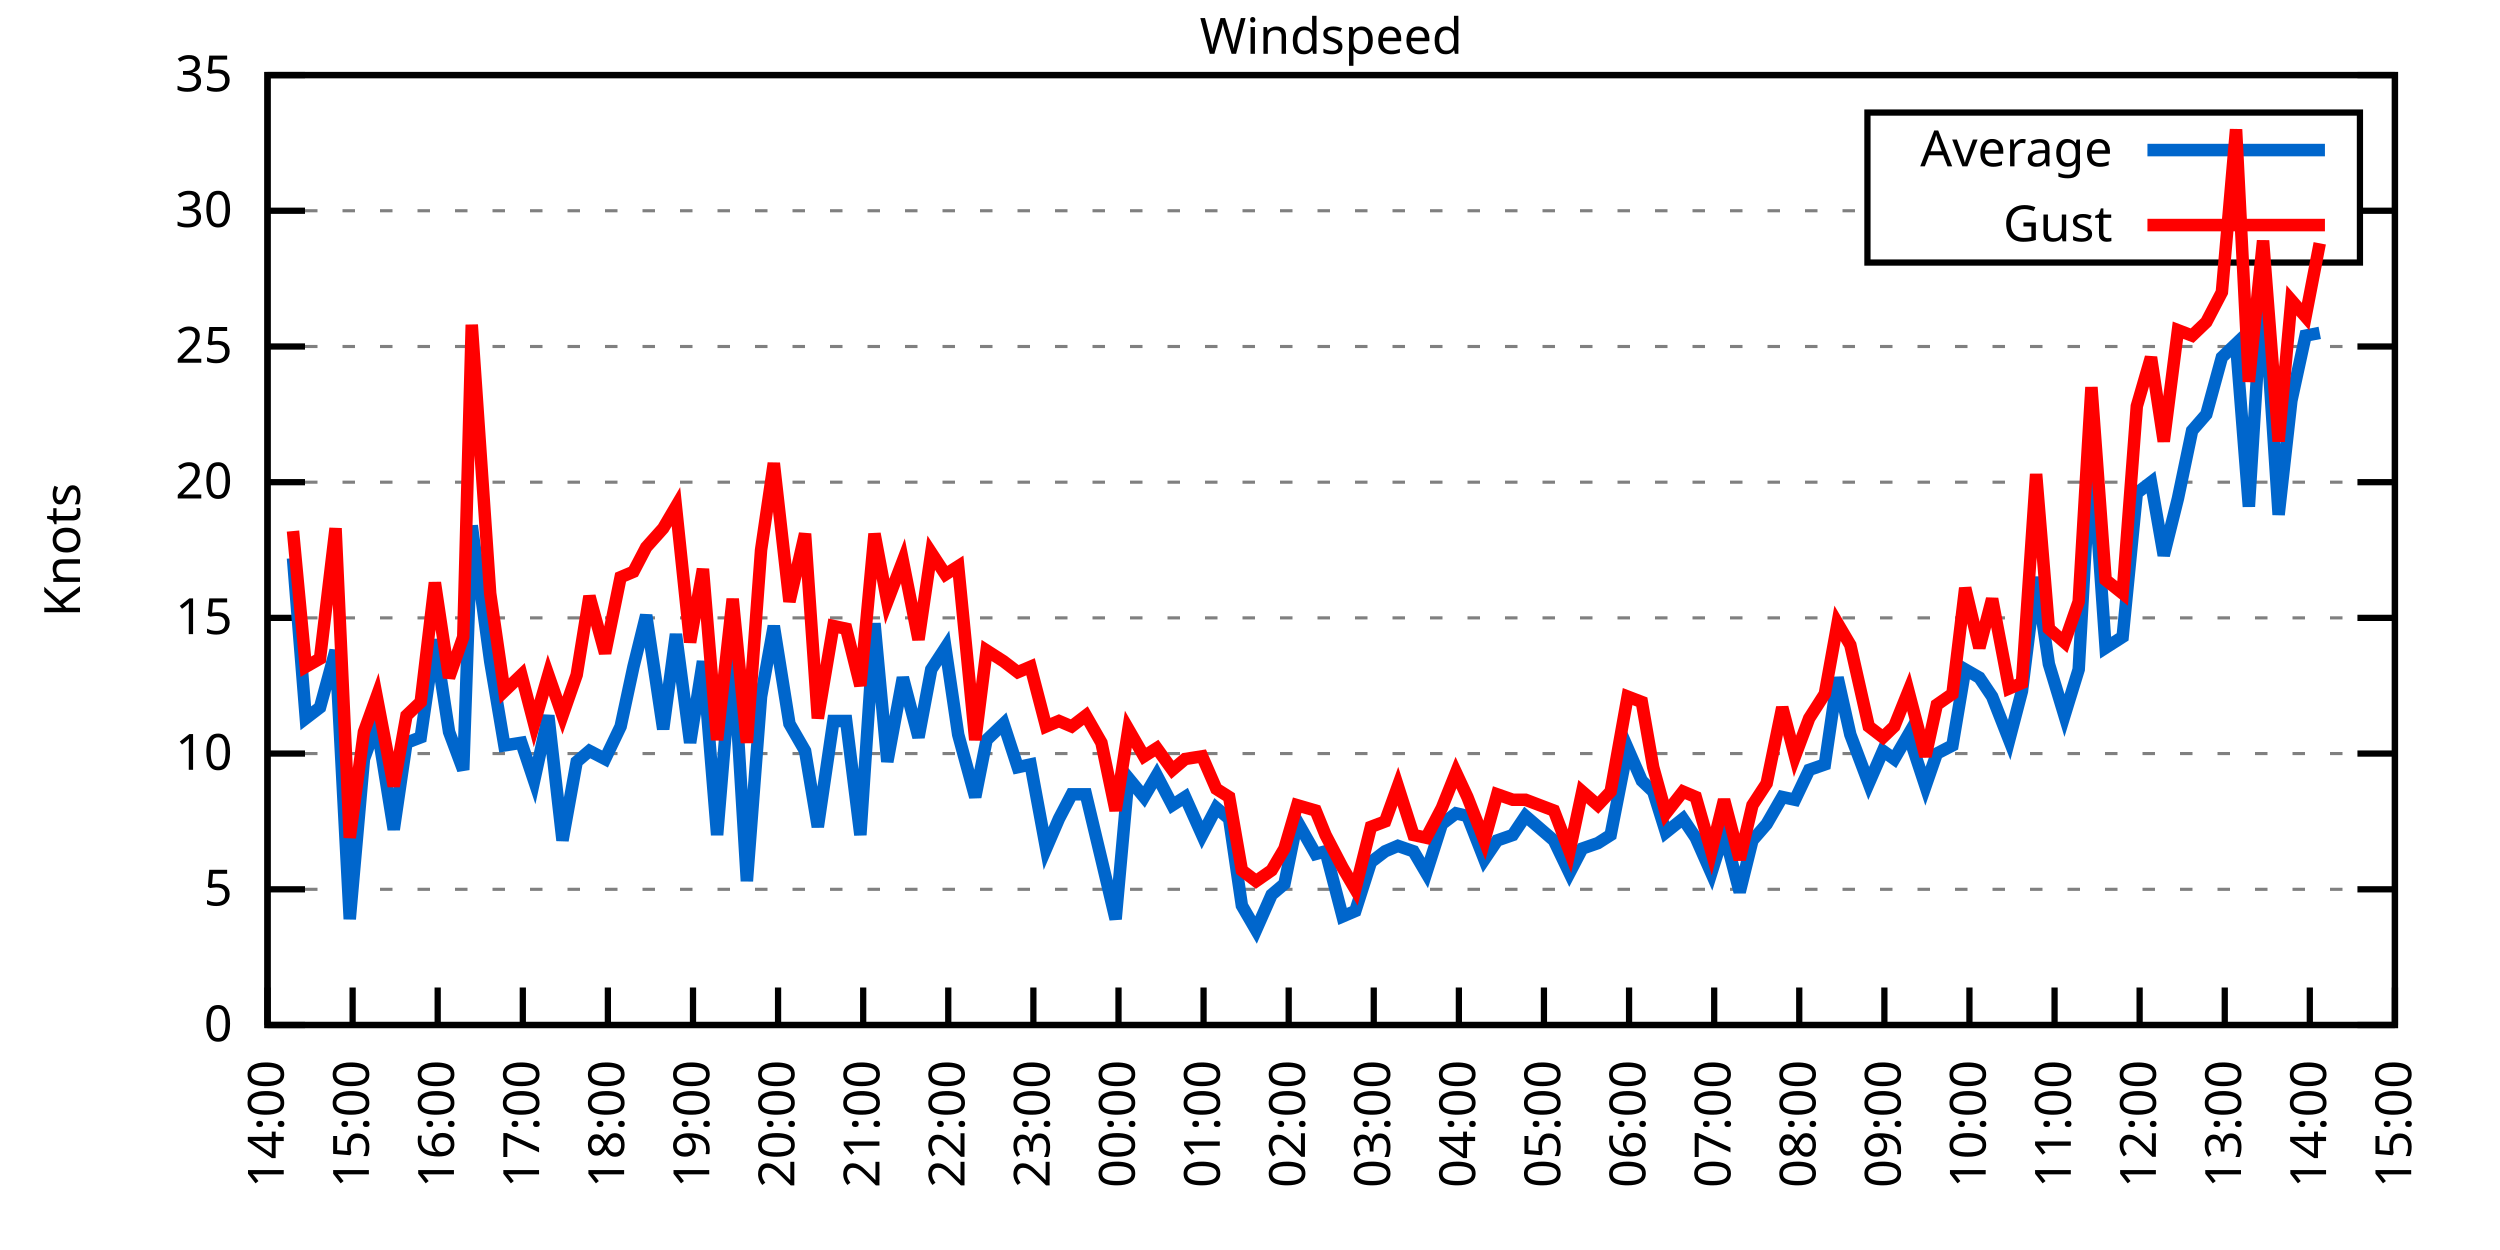
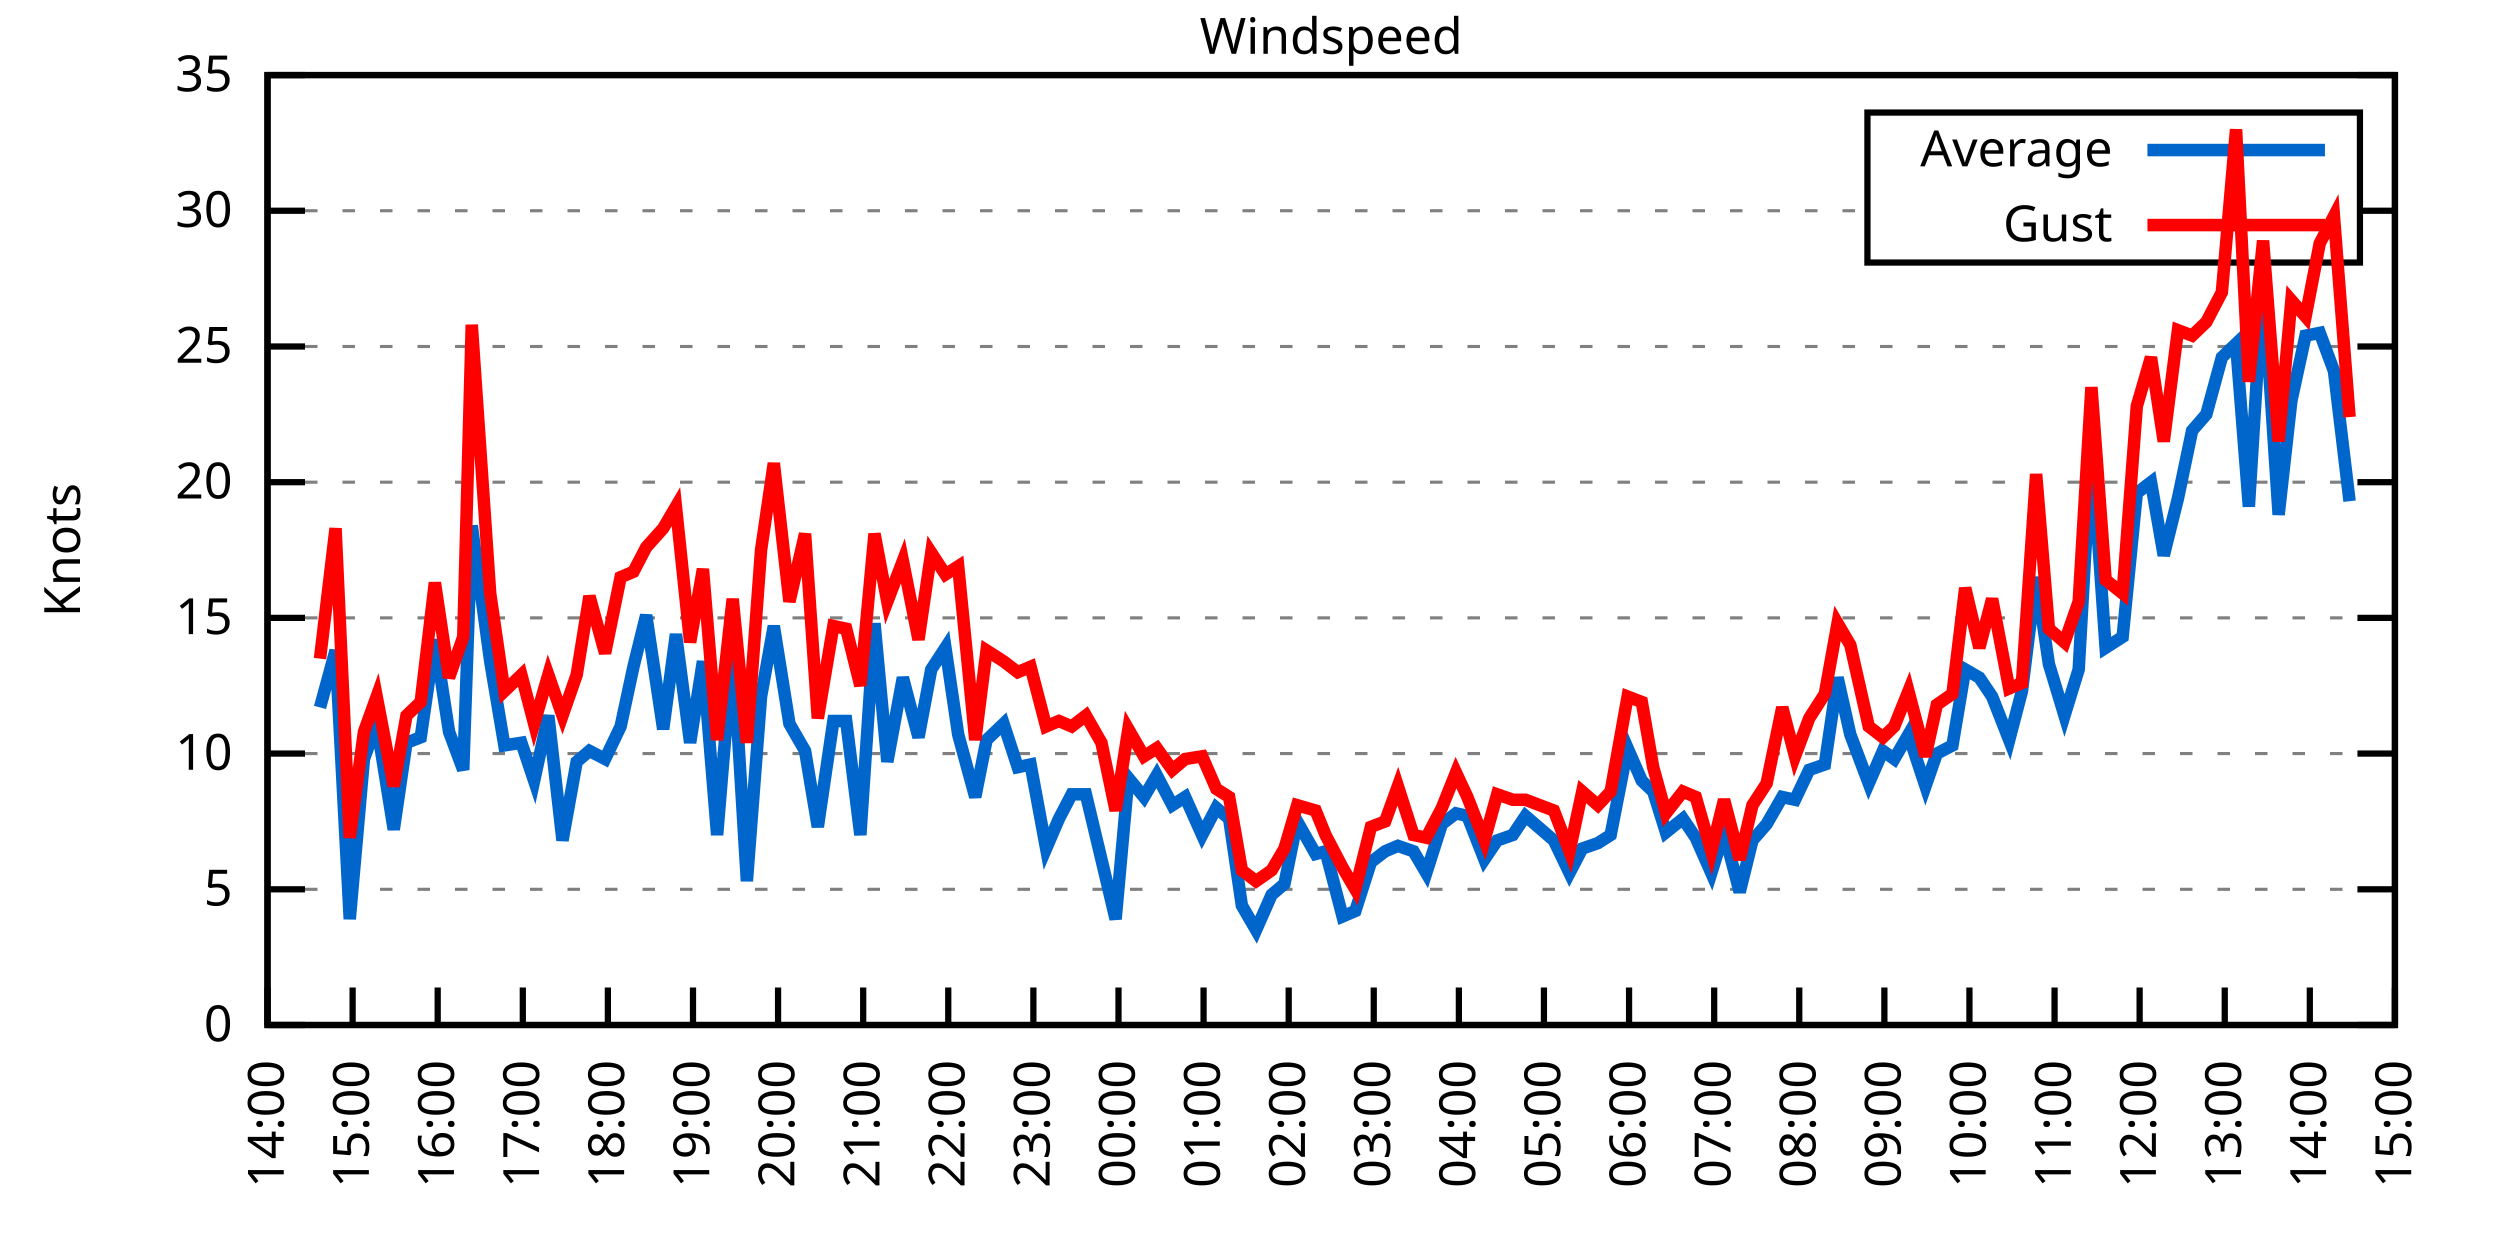
<svg xmlns="http://www.w3.org/2000/svg" xmlns:xlink="http://www.w3.org/1999/xlink" width="400" height="200" viewBox="0 0 400 200">
  <g id="gnuplot_canvas">
    <rect x="0" y="0" width="400" height="200" fill="none" />
    <defs>
      <circle id="gpDot" r="0.5" stroke-width="0.5" stroke="currentColor" />
      <path id="gpPt0" stroke-width="0.333" stroke="currentColor" d="M-1,0 h2 M0,-1 v2" />
      <path id="gpPt1" stroke-width="0.333" stroke="currentColor" d="M-1,-1 L1,1 M1,-1 L-1,1" />
      <path id="gpPt2" stroke-width="0.333" stroke="currentColor" d="M-1,0 L1,0 M0,-1 L0,1 M-1,-1 L1,1 M-1,1 L1,-1" />
      <rect id="gpPt3" stroke-width="0.333" stroke="currentColor" x="-1" y="-1" width="2" height="2" />
      <rect id="gpPt4" stroke-width="0.333" stroke="currentColor" fill="currentColor" x="-1" y="-1" width="2" height="2" />
      <circle id="gpPt5" stroke-width="0.333" stroke="currentColor" cx="0" cy="0" r="1" />
      <use xlink:href="#gpPt5" id="gpPt6" fill="currentColor" stroke="none" />
      <path id="gpPt7" stroke-width="0.333" stroke="currentColor" d="M0,-1.33 L-1.33,0.67 L1.33,0.67 z" />
      <use xlink:href="#gpPt7" id="gpPt8" fill="currentColor" stroke="none" />
      <use xlink:href="#gpPt7" id="gpPt9" stroke="currentColor" transform="rotate(180)" />
      <use xlink:href="#gpPt9" id="gpPt10" fill="currentColor" stroke="none" />
      <use xlink:href="#gpPt3" id="gpPt11" stroke="currentColor" transform="rotate(45)" />
      <use xlink:href="#gpPt11" id="gpPt12" fill="currentColor" stroke="none" />
      <path id="gpPt13" stroke-width="0.333" stroke="currentColor" d="M0,1.330 L1.265,0.411 L0.782,-1.067 L-0.782,-1.076 L-1.265,0.411 z" />
      <use xlink:href="#gpPt13" id="gpPt14" fill="currentColor" stroke="none" />
      <filter id="textbox" filterUnits="objectBoundingBox" x="0" y="0" height="1" width="1">
        <feFlood flood-color="white" flood-opacity="1" result="bgnd" />
        <feComposite in="SourceGraphic" in2="bgnd" operator="atop" />
      </filter>
      <filter id="greybox" filterUnits="objectBoundingBox" x="0" y="0" height="1" width="1">
        <feFlood flood-color="lightgrey" flood-opacity="1" result="grey" />
        <feComposite in="SourceGraphic" in2="grey" operator="atop" />
      </filter>
    </defs>
    <g fill="none" color="white" stroke="currentColor" stroke-width="1.00" stroke-linecap="butt" stroke-linejoin="miter">
</g>
    <g fill="none" color="black" stroke="currentColor" stroke-width="1.00" stroke-linecap="butt" stroke-linejoin="miter">
      <g stroke="none" shape-rendering="crispEdges">
        <polygon fill="rgb(255, 255, 255)" points="42.80,164.00 383.18,164.00 383.18,12.02 42.80,12.02 " />
      </g>
    </g>
    <g fill="none" color="black" stroke="currentColor" stroke-width="1.00" stroke-linecap="butt" stroke-linejoin="miter">
</g>
    <g fill="none" color="black" stroke="black" stroke-width="0.50" stroke-linecap="butt" stroke-linejoin="miter">
</g>
    <g fill="none" color="gray" stroke="currentColor" stroke-width="0.50" stroke-linecap="butt" stroke-linejoin="miter">
      <path stroke="gray" stroke-dasharray="2,4" class="gridline" d="M42.80,164.00 L383.19,164.00  " />
    </g>
    <g fill="none" color="gray" stroke="gray" stroke-width="1.00" stroke-linecap="butt" stroke-linejoin="miter">
</g>
    <g fill="none" color="black" stroke="currentColor" stroke-width="1.00" stroke-linecap="butt" stroke-linejoin="miter">
      <path stroke="black" d="M42.80,164.00 L48.80,164.00 M383.19,164.00 L377.19,164.00  " />
      <g transform="translate(37.20,166.60)" stroke="none" fill="black" font-family="Sans" font-size="8.00" text-anchor="end">
        <text>
          <tspan font-family="Sans"> 0</tspan>
        </text>
      </g>
    </g>
    <g fill="none" color="black" stroke="currentColor" stroke-width="1.00" stroke-linecap="butt" stroke-linejoin="miter">
</g>
    <g fill="none" color="black" stroke="black" stroke-width="0.50" stroke-linecap="butt" stroke-linejoin="miter">
</g>
    <g fill="none" color="gray" stroke="currentColor" stroke-width="0.50" stroke-linecap="butt" stroke-linejoin="miter">
      <path stroke="gray" stroke-dasharray="2,4" class="gridline" d="M42.80,142.29 L383.19,142.29  " />
    </g>
    <g fill="none" color="gray" stroke="gray" stroke-width="1.00" stroke-linecap="butt" stroke-linejoin="miter">
</g>
    <g fill="none" color="black" stroke="currentColor" stroke-width="1.00" stroke-linecap="butt" stroke-linejoin="miter">
      <path stroke="black" d="M42.80,142.29 L48.80,142.29 M383.19,142.29 L377.19,142.29  " />
      <g transform="translate(37.20,144.89)" stroke="none" fill="black" font-family="Sans" font-size="8.00" text-anchor="end">
        <text>
          <tspan font-family="Sans"> 5</tspan>
        </text>
      </g>
    </g>
    <g fill="none" color="black" stroke="currentColor" stroke-width="1.00" stroke-linecap="butt" stroke-linejoin="miter">
</g>
    <g fill="none" color="black" stroke="black" stroke-width="0.50" stroke-linecap="butt" stroke-linejoin="miter">
</g>
    <g fill="none" color="gray" stroke="currentColor" stroke-width="0.50" stroke-linecap="butt" stroke-linejoin="miter">
      <path stroke="gray" stroke-dasharray="2,4" class="gridline" d="M42.80,120.57 L383.19,120.57  " />
    </g>
    <g fill="none" color="gray" stroke="gray" stroke-width="1.00" stroke-linecap="butt" stroke-linejoin="miter">
</g>
    <g fill="none" color="black" stroke="currentColor" stroke-width="1.00" stroke-linecap="butt" stroke-linejoin="miter">
      <path stroke="black" d="M42.80,120.57 L48.80,120.57 M383.19,120.57 L377.19,120.57  " />
      <g transform="translate(37.20,123.17)" stroke="none" fill="black" font-family="Sans" font-size="8.00" text-anchor="end">
        <text>
          <tspan font-family="Sans"> 10</tspan>
        </text>
      </g>
    </g>
    <g fill="none" color="black" stroke="currentColor" stroke-width="1.00" stroke-linecap="butt" stroke-linejoin="miter">
</g>
    <g fill="none" color="black" stroke="black" stroke-width="0.50" stroke-linecap="butt" stroke-linejoin="miter">
</g>
    <g fill="none" color="gray" stroke="currentColor" stroke-width="0.50" stroke-linecap="butt" stroke-linejoin="miter">
      <path stroke="gray" stroke-dasharray="2,4" class="gridline" d="M42.80,98.86 L383.19,98.86  " />
    </g>
    <g fill="none" color="gray" stroke="gray" stroke-width="1.00" stroke-linecap="butt" stroke-linejoin="miter">
</g>
    <g fill="none" color="black" stroke="currentColor" stroke-width="1.00" stroke-linecap="butt" stroke-linejoin="miter">
      <path stroke="black" d="M42.80,98.86 L48.80,98.86 M383.19,98.86 L377.19,98.86  " />
      <g transform="translate(37.20,101.46)" stroke="none" fill="black" font-family="Sans" font-size="8.00" text-anchor="end">
        <text>
          <tspan font-family="Sans"> 15</tspan>
        </text>
      </g>
    </g>
    <g fill="none" color="black" stroke="currentColor" stroke-width="1.00" stroke-linecap="butt" stroke-linejoin="miter">
</g>
    <g fill="none" color="black" stroke="black" stroke-width="0.50" stroke-linecap="butt" stroke-linejoin="miter">
</g>
    <g fill="none" color="gray" stroke="currentColor" stroke-width="0.50" stroke-linecap="butt" stroke-linejoin="miter">
      <path stroke="gray" stroke-dasharray="2,4" class="gridline" d="M42.80,77.15 L383.19,77.15  " />
    </g>
    <g fill="none" color="gray" stroke="gray" stroke-width="1.00" stroke-linecap="butt" stroke-linejoin="miter">
</g>
    <g fill="none" color="black" stroke="currentColor" stroke-width="1.00" stroke-linecap="butt" stroke-linejoin="miter">
      <path stroke="black" d="M42.80,77.15 L48.80,77.15 M383.19,77.15 L377.19,77.15  " />
      <g transform="translate(37.20,79.75)" stroke="none" fill="black" font-family="Sans" font-size="8.00" text-anchor="end">
        <text>
          <tspan font-family="Sans"> 20</tspan>
        </text>
      </g>
    </g>
    <g fill="none" color="black" stroke="currentColor" stroke-width="1.00" stroke-linecap="butt" stroke-linejoin="miter">
</g>
    <g fill="none" color="black" stroke="black" stroke-width="0.50" stroke-linecap="butt" stroke-linejoin="miter">
</g>
    <g fill="none" color="gray" stroke="currentColor" stroke-width="0.50" stroke-linecap="butt" stroke-linejoin="miter">
      <path stroke="gray" stroke-dasharray="2,4" class="gridline" d="M42.80,55.44 L383.19,55.44  " />
    </g>
    <g fill="none" color="gray" stroke="gray" stroke-width="1.00" stroke-linecap="butt" stroke-linejoin="miter">
</g>
    <g fill="none" color="black" stroke="currentColor" stroke-width="1.00" stroke-linecap="butt" stroke-linejoin="miter">
      <path stroke="black" d="M42.80,55.44 L48.80,55.44 M383.19,55.44 L377.19,55.44  " />
      <g transform="translate(37.20,58.04)" stroke="none" fill="black" font-family="Sans" font-size="8.00" text-anchor="end">
        <text>
          <tspan font-family="Sans"> 25</tspan>
        </text>
      </g>
    </g>
    <g fill="none" color="black" stroke="currentColor" stroke-width="1.00" stroke-linecap="butt" stroke-linejoin="miter">
</g>
    <g fill="none" color="black" stroke="black" stroke-width="0.50" stroke-linecap="butt" stroke-linejoin="miter">
</g>
    <g fill="none" color="gray" stroke="currentColor" stroke-width="0.50" stroke-linecap="butt" stroke-linejoin="miter">
      <path stroke="gray" stroke-dasharray="2,4" class="gridline" d="M42.80,33.72 L298.79,33.72 M377.59,33.72 L383.19,33.72  " />
    </g>
    <g fill="none" color="gray" stroke="gray" stroke-width="1.00" stroke-linecap="butt" stroke-linejoin="miter">
</g>
    <g fill="none" color="black" stroke="currentColor" stroke-width="1.00" stroke-linecap="butt" stroke-linejoin="miter">
      <path stroke="black" d="M42.80,33.72 L48.80,33.72 M383.19,33.72 L377.19,33.72  " />
      <g transform="translate(37.20,36.32)" stroke="none" fill="black" font-family="Sans" font-size="8.00" text-anchor="end">
        <text>
          <tspan font-family="Sans"> 30</tspan>
        </text>
      </g>
    </g>
    <g fill="none" color="black" stroke="currentColor" stroke-width="1.00" stroke-linecap="butt" stroke-linejoin="miter">
</g>
    <g fill="none" color="black" stroke="black" stroke-width="0.50" stroke-linecap="butt" stroke-linejoin="miter">
</g>
    <g fill="none" color="gray" stroke="currentColor" stroke-width="0.50" stroke-linecap="butt" stroke-linejoin="miter">
      <path stroke="gray" stroke-dasharray="2,4" class="gridline" d="M42.80,12.01 L383.19,12.01  " />
    </g>
    <g fill="none" color="gray" stroke="gray" stroke-width="1.00" stroke-linecap="butt" stroke-linejoin="miter">
</g>
    <g fill="none" color="black" stroke="currentColor" stroke-width="1.00" stroke-linecap="butt" stroke-linejoin="miter">
      <path stroke="black" d="M42.80,12.01 L48.80,12.01 M383.19,12.01 L377.19,12.01  " />
      <g transform="translate(37.20,14.61)" stroke="none" fill="black" font-family="Sans" font-size="8.00" text-anchor="end">
        <text>
          <tspan font-family="Sans"> 35</tspan>
        </text>
      </g>
    </g>
    <g fill="none" color="black" stroke="currentColor" stroke-width="1.00" stroke-linecap="butt" stroke-linejoin="miter">
      <path stroke="black" d="M42.80,164.00 L42.80,158.00  " />
      <g transform="translate(45.40,169.60) rotate(270.00)" stroke="none" fill="black" font-family="Sans" font-size="8.00" text-anchor="end">
        <text>
          <tspan font-family="Sans">14:00</tspan>
        </text>
      </g>
    </g>
    <g fill="none" color="black" stroke="currentColor" stroke-width="1.00" stroke-linecap="butt" stroke-linejoin="miter">
      <path stroke="black" d="M56.42,164.00 L56.42,158.00  " />
      <g transform="translate(59.02,169.60) rotate(270.00)" stroke="none" fill="black" font-family="Sans" font-size="8.00" text-anchor="end">
        <text>
          <tspan font-family="Sans">15:00</tspan>
        </text>
      </g>
    </g>
    <g fill="none" color="black" stroke="currentColor" stroke-width="1.00" stroke-linecap="butt" stroke-linejoin="miter">
      <path stroke="black" d="M70.03,164.00 L70.03,158.00  " />
      <g transform="translate(72.63,169.60) rotate(270.00)" stroke="none" fill="black" font-family="Sans" font-size="8.00" text-anchor="end">
        <text>
          <tspan font-family="Sans">16:00</tspan>
        </text>
      </g>
    </g>
    <g fill="none" color="black" stroke="currentColor" stroke-width="1.00" stroke-linecap="butt" stroke-linejoin="miter">
      <path stroke="black" d="M83.65,164.00 L83.65,158.00  " />
      <g transform="translate(86.25,169.60) rotate(270.00)" stroke="none" fill="black" font-family="Sans" font-size="8.00" text-anchor="end">
        <text>
          <tspan font-family="Sans">17:00</tspan>
        </text>
      </g>
    </g>
    <g fill="none" color="black" stroke="currentColor" stroke-width="1.00" stroke-linecap="butt" stroke-linejoin="miter">
      <path stroke="black" d="M97.26,164.00 L97.26,158.00  " />
      <g transform="translate(99.86,169.60) rotate(270.00)" stroke="none" fill="black" font-family="Sans" font-size="8.00" text-anchor="end">
        <text>
          <tspan font-family="Sans">18:00</tspan>
        </text>
      </g>
    </g>
    <g fill="none" color="black" stroke="currentColor" stroke-width="1.00" stroke-linecap="butt" stroke-linejoin="miter">
      <path stroke="black" d="M110.88,164.00 L110.88,158.00  " />
      <g transform="translate(113.48,169.60) rotate(270.00)" stroke="none" fill="black" font-family="Sans" font-size="8.00" text-anchor="end">
        <text>
          <tspan font-family="Sans">19:00</tspan>
        </text>
      </g>
    </g>
    <g fill="none" color="black" stroke="currentColor" stroke-width="1.00" stroke-linecap="butt" stroke-linejoin="miter">
      <path stroke="black" d="M124.49,164.00 L124.49,158.00  " />
      <g transform="translate(127.09,169.60) rotate(270.00)" stroke="none" fill="black" font-family="Sans" font-size="8.00" text-anchor="end">
        <text>
          <tspan font-family="Sans">20:00</tspan>
        </text>
      </g>
    </g>
    <g fill="none" color="black" stroke="currentColor" stroke-width="1.00" stroke-linecap="butt" stroke-linejoin="miter">
      <path stroke="black" d="M138.11,164.00 L138.11,158.00  " />
      <g transform="translate(140.71,169.60) rotate(270.00)" stroke="none" fill="black" font-family="Sans" font-size="8.00" text-anchor="end">
        <text>
          <tspan font-family="Sans">21:00</tspan>
        </text>
      </g>
    </g>
    <g fill="none" color="black" stroke="currentColor" stroke-width="1.00" stroke-linecap="butt" stroke-linejoin="miter">
      <path stroke="black" d="M151.72,164.00 L151.72,158.00  " />
      <g transform="translate(154.32,169.60) rotate(270.00)" stroke="none" fill="black" font-family="Sans" font-size="8.00" text-anchor="end">
        <text>
          <tspan font-family="Sans">22:00</tspan>
        </text>
      </g>
    </g>
    <g fill="none" color="black" stroke="currentColor" stroke-width="1.00" stroke-linecap="butt" stroke-linejoin="miter">
      <path stroke="black" d="M165.34,164.00 L165.34,158.00  " />
      <g transform="translate(167.94,169.60) rotate(270.00)" stroke="none" fill="black" font-family="Sans" font-size="8.00" text-anchor="end">
        <text>
          <tspan font-family="Sans">23:00</tspan>
        </text>
      </g>
    </g>
    <g fill="none" color="black" stroke="currentColor" stroke-width="1.00" stroke-linecap="butt" stroke-linejoin="miter">
      <path stroke="black" d="M178.96,164.00 L178.96,158.00  " />
      <g transform="translate(181.56,169.60) rotate(270.00)" stroke="none" fill="black" font-family="Sans" font-size="8.00" text-anchor="end">
        <text>
          <tspan font-family="Sans">00:00</tspan>
        </text>
      </g>
    </g>
    <g fill="none" color="black" stroke="currentColor" stroke-width="1.00" stroke-linecap="butt" stroke-linejoin="miter">
      <path stroke="black" d="M192.57,164.00 L192.57,158.00  " />
      <g transform="translate(195.17,169.60) rotate(270.00)" stroke="none" fill="black" font-family="Sans" font-size="8.00" text-anchor="end">
        <text>
          <tspan font-family="Sans">01:00</tspan>
        </text>
      </g>
    </g>
    <g fill="none" color="black" stroke="currentColor" stroke-width="1.00" stroke-linecap="butt" stroke-linejoin="miter">
      <path stroke="black" d="M206.19,164.00 L206.19,158.00  " />
      <g transform="translate(208.79,169.60) rotate(270.00)" stroke="none" fill="black" font-family="Sans" font-size="8.00" text-anchor="end">
        <text>
          <tspan font-family="Sans">02:00</tspan>
        </text>
      </g>
    </g>
    <g fill="none" color="black" stroke="currentColor" stroke-width="1.00" stroke-linecap="butt" stroke-linejoin="miter">
      <path stroke="black" d="M219.80,164.00 L219.80,158.00  " />
      <g transform="translate(222.40,169.60) rotate(270.00)" stroke="none" fill="black" font-family="Sans" font-size="8.00" text-anchor="end">
        <text>
          <tspan font-family="Sans">03:00</tspan>
        </text>
      </g>
    </g>
    <g fill="none" color="black" stroke="currentColor" stroke-width="1.00" stroke-linecap="butt" stroke-linejoin="miter">
      <path stroke="black" d="M233.42,164.00 L233.42,158.00  " />
      <g transform="translate(236.02,169.60) rotate(270.00)" stroke="none" fill="black" font-family="Sans" font-size="8.00" text-anchor="end">
        <text>
          <tspan font-family="Sans">04:00</tspan>
        </text>
      </g>
    </g>
    <g fill="none" color="black" stroke="currentColor" stroke-width="1.00" stroke-linecap="butt" stroke-linejoin="miter">
      <path stroke="black" d="M247.03,164.00 L247.03,158.00  " />
      <g transform="translate(249.63,169.60) rotate(270.00)" stroke="none" fill="black" font-family="Sans" font-size="8.00" text-anchor="end">
        <text>
          <tspan font-family="Sans">05:00</tspan>
        </text>
      </g>
    </g>
    <g fill="none" color="black" stroke="currentColor" stroke-width="1.00" stroke-linecap="butt" stroke-linejoin="miter">
      <path stroke="black" d="M260.65,164.00 L260.65,158.00  " />
      <g transform="translate(263.25,169.60) rotate(270.00)" stroke="none" fill="black" font-family="Sans" font-size="8.00" text-anchor="end">
        <text>
          <tspan font-family="Sans">06:00</tspan>
        </text>
      </g>
    </g>
    <g fill="none" color="black" stroke="currentColor" stroke-width="1.00" stroke-linecap="butt" stroke-linejoin="miter">
      <path stroke="black" d="M274.27,164.00 L274.27,158.00  " />
      <g transform="translate(276.87,169.60) rotate(270.00)" stroke="none" fill="black" font-family="Sans" font-size="8.00" text-anchor="end">
        <text>
          <tspan font-family="Sans">07:00</tspan>
        </text>
      </g>
    </g>
    <g fill="none" color="black" stroke="currentColor" stroke-width="1.00" stroke-linecap="butt" stroke-linejoin="miter">
      <path stroke="black" d="M287.88,164.00 L287.88,158.00  " />
      <g transform="translate(290.48,169.60) rotate(270.00)" stroke="none" fill="black" font-family="Sans" font-size="8.00" text-anchor="end">
        <text>
          <tspan font-family="Sans">08:00</tspan>
        </text>
      </g>
    </g>
    <g fill="none" color="black" stroke="currentColor" stroke-width="1.00" stroke-linecap="butt" stroke-linejoin="miter">
      <path stroke="black" d="M301.50,164.00 L301.50,158.00  " />
      <g transform="translate(304.10,169.60) rotate(270.00)" stroke="none" fill="black" font-family="Sans" font-size="8.00" text-anchor="end">
        <text>
          <tspan font-family="Sans">09:00</tspan>
        </text>
      </g>
    </g>
    <g fill="none" color="black" stroke="currentColor" stroke-width="1.00" stroke-linecap="butt" stroke-linejoin="miter">
      <path stroke="black" d="M315.11,164.00 L315.11,158.00  " />
      <g transform="translate(317.71,169.60) rotate(270.00)" stroke="none" fill="black" font-family="Sans" font-size="8.00" text-anchor="end">
        <text>
          <tspan font-family="Sans">10:00</tspan>
        </text>
      </g>
    </g>
    <g fill="none" color="black" stroke="currentColor" stroke-width="1.00" stroke-linecap="butt" stroke-linejoin="miter">
      <path stroke="black" d="M328.73,164.00 L328.73,158.00  " />
      <g transform="translate(331.33,169.60) rotate(270.00)" stroke="none" fill="black" font-family="Sans" font-size="8.00" text-anchor="end">
        <text>
          <tspan font-family="Sans">11:00</tspan>
        </text>
      </g>
    </g>
    <g fill="none" color="black" stroke="currentColor" stroke-width="1.00" stroke-linecap="butt" stroke-linejoin="miter">
      <path stroke="black" d="M342.34,164.00 L342.34,158.00  " />
      <g transform="translate(344.94,169.60) rotate(270.00)" stroke="none" fill="black" font-family="Sans" font-size="8.00" text-anchor="end">
        <text>
          <tspan font-family="Sans">12:00</tspan>
        </text>
      </g>
    </g>
    <g fill="none" color="black" stroke="currentColor" stroke-width="1.00" stroke-linecap="butt" stroke-linejoin="miter">
      <path stroke="black" d="M355.96,164.00 L355.96,158.00  " />
      <g transform="translate(358.56,169.60) rotate(270.00)" stroke="none" fill="black" font-family="Sans" font-size="8.00" text-anchor="end">
        <text>
          <tspan font-family="Sans">13:00</tspan>
        </text>
      </g>
    </g>
    <g fill="none" color="black" stroke="currentColor" stroke-width="1.00" stroke-linecap="butt" stroke-linejoin="miter">
      <path stroke="black" d="M369.57,164.00 L369.57,158.00  " />
      <g transform="translate(372.17,169.60) rotate(270.00)" stroke="none" fill="black" font-family="Sans" font-size="8.00" text-anchor="end">
        <text>
          <tspan font-family="Sans">14:00</tspan>
        </text>
      </g>
    </g>
    <g fill="none" color="black" stroke="currentColor" stroke-width="1.00" stroke-linecap="butt" stroke-linejoin="miter">
      <path stroke="black" d="M383.19,164.00 L383.19,158.00  " />
      <g transform="translate(385.79,169.60) rotate(270.00)" stroke="none" fill="black" font-family="Sans" font-size="8.00" text-anchor="end">
        <text>
          <tspan font-family="Sans">15:00</tspan>
        </text>
      </g>
    </g>
    <g fill="none" color="black" stroke="currentColor" stroke-width="1.00" stroke-linecap="butt" stroke-linejoin="miter">
</g>
    <g fill="none" color="black" stroke="currentColor" stroke-width="1.00" stroke-linecap="butt" stroke-linejoin="miter">
      <path stroke="black" d="M42.80,12.01 L42.80,164.00 L383.19,164.00 L383.19,12.01 L42.80,12.01 Z  " />
    </g>
    <g fill="none" color="black" stroke="currentColor" stroke-width="1.00" stroke-linecap="butt" stroke-linejoin="miter">
</g>
    <g fill="none" color="black" stroke="currentColor" stroke-width="1.00" stroke-linecap="butt" stroke-linejoin="miter">
      <path stroke="black" d="M298.79,42.01 L298.79,18.01 L377.59,18.01 L377.59,42.01 L298.79,42.01 Z  " />
    </g>
    <g id="Windspeed_plot_1">
      <g fill="none" color="white" stroke="black" stroke-width="2.00" stroke-linecap="butt" stroke-linejoin="miter">
</g>
      <g fill="none" color="black" stroke="currentColor" stroke-width="2.00" stroke-linecap="butt" stroke-linejoin="miter">
        <g transform="translate(337.99,26.61)" stroke="none" fill="black" font-family="Sans" font-size="8.00" text-anchor="end">
          <text>
            <tspan font-family="Sans">Average</tspan>
          </text>
        </g>
      </g>
      <g fill="none" color="black" stroke="currentColor" stroke-width="2.00" stroke-linecap="butt" stroke-linejoin="miter">
-         <path stroke="rgb(  0, 102, 204)" d="M343.59,24.01 L371.99,24.01 M46.88,89.31 L48.93,114.93 L51.20,113.19 L53.69,104.07 L55.96,147.06 L58.23,121.44   L60.27,115.80 L63.00,132.73 L65.04,118.84 L67.31,117.97 L69.58,102.34 L71.85,117.10 L74.12,123.18 L75.48,84.10   L78.43,105.81 L80.70,119.27 L83.42,118.84 L85.46,124.92 L87.73,114.49 L90.00,134.47 L92.27,121.88 L94.31,120.14   L96.81,121.44 L99.30,116.23 L101.35,106.68 L103.39,98.43 L106.11,116.67 L108.15,101.47 L110.42,118.84 L112.47,105.81   L114.74,133.60 L117.23,103.64 L119.50,140.98 L121.77,111.45 L123.81,100.16 L126.31,115.80 L128.81,120.14 L130.85,132.30   L133.34,115.36 L135.39,115.36 L137.66,133.60 L139.92,99.73 L141.97,121.88 L144.46,108.42 L146.96,117.97 L149.00,107.11   L151.27,103.64 L153.31,117.53 L156.04,127.52 L157.85,118.40 L160.57,115.80 L162.84,122.75 L164.89,122.31 L167.38,135.77   L169.43,131.00 L171.47,127.09 L173.74,127.09 L176.23,137.51 L178.50,147.06 L180.54,124.48 L183.04,127.52 L185.08,124.05   L187.58,128.83 L189.62,127.52 L192.34,133.60 L194.61,129.26 L196.66,131.00 L198.70,144.89 L200.97,148.80 L203.46,143.16   L205.51,141.42 L207.55,131.43 L210.50,136.64 L212.09,136.21 L214.81,146.63 L216.85,145.76 L219.35,137.94 L221.62,136.21   L223.66,135.34 L226.16,136.21 L228.20,139.68 L230.70,131.86 L232.96,130.13 L234.78,130.56 L237.50,137.51 L239.55,134.47   L242.04,133.60 L244.08,130.56 L248.62,134.47 L251.12,139.68 L253.16,135.77 L255.66,134.90 L257.70,133.60 L260.42,119.71   L262.69,124.92 L264.51,126.65 L266.55,133.17 L269.27,131.00 L271.32,134.04 L273.81,139.68 L275.85,133.17 L278.35,142.72   L280.39,134.47 L282.66,131.86 L285.16,127.52 L287.20,127.96 L289.47,123.18 L291.97,122.31 L294.01,108.42 L296.05,117.53   L299.00,125.35 L301.27,120.14 L303.08,121.44 L305.35,117.53 L308.08,125.79 L309.89,120.57 L312.39,119.27 L314.43,107.11   L316.70,108.42 L318.74,111.45 L321.47,118.40 L323.51,110.59 L325.78,92.35 L327.82,106.24 L330.32,114.49 L332.59,107.11   L334.63,71.07 L336.90,103.64 L339.62,101.90 L341.89,78.89 L344.16,77.15 L346.20,88.87 L348.47,79.75 L350.74,68.90   L353.01,66.29 L355.50,57.17 L357.77,55.00 L359.82,81.06 L362.09,44.58 L364.58,82.36 L366.62,64.12 L368.89,53.70   L371.16,53.26  " />
+         <path stroke="rgb(  0, 102, 204)" d="M343.59,24.01 L371.99,24.01 M51.20,113.19 L53.69,104.07 L55.96,147.06 L58.23,121.44 L60.27,115.80 L63.00,132.73   L65.04,118.84 L67.31,117.97 L69.58,102.34 L71.85,117.10 L74.12,123.18 L75.48,84.10 L78.43,105.81 L80.70,119.27   L83.42,118.84 L85.46,124.92 L87.73,114.49 L90.00,134.47 L92.27,121.88 L94.31,120.14 L96.81,121.44 L99.30,116.23   L101.35,106.68 L103.39,98.43 L106.11,116.67 L108.15,101.47 L110.42,118.84 L112.47,105.81 L114.74,133.60 L117.23,103.64   L119.50,140.98 L121.77,111.45 L123.81,100.16 L126.31,115.80 L128.81,120.14 L130.85,132.30 L133.34,115.36 L135.39,115.36   L137.66,133.60 L139.92,99.73 L141.97,121.88 L144.46,108.42 L146.96,117.97 L149.00,107.11 L151.27,103.64 L153.31,117.53   L156.04,127.52 L157.85,118.40 L160.57,115.80 L162.84,122.75 L164.89,122.31 L167.38,135.77 L169.43,131.00 L171.47,127.09   L173.74,127.09 L176.23,137.51 L178.50,147.06 L180.54,124.48 L183.04,127.52 L185.08,124.05 L187.58,128.83 L189.62,127.52   L192.34,133.60 L194.61,129.26 L196.66,131.00 L198.70,144.89 L200.97,148.80 L203.46,143.16 L205.51,141.42 L207.55,131.43   L210.50,136.64 L212.09,136.21 L214.81,146.63 L216.85,145.76 L219.35,137.94 L221.62,136.21 L223.66,135.34 L226.16,136.21   L228.20,139.68 L230.70,131.86 L232.96,130.13 L234.78,130.56 L237.50,137.51 L239.55,134.47 L242.04,133.60 L244.08,130.56   L248.62,134.47 L251.12,139.68 L253.16,135.77 L255.66,134.90 L257.70,133.60 L260.42,119.71 L262.69,124.92 L264.51,126.65   L266.55,133.17 L269.27,131.00 L271.32,134.04 L273.81,139.68 L275.85,133.17 L278.35,142.72 L280.39,134.47 L282.66,131.86   L285.16,127.52 L287.20,127.96 L289.47,123.18 L291.97,122.31 L294.01,108.42 L296.05,117.53 L299.00,125.35 L301.27,120.14   L303.08,121.44 L305.35,117.53 L308.08,125.79 L309.89,120.57 L312.39,119.27 L314.43,107.11 L316.70,108.42 L318.74,111.45   L321.47,118.40 L323.51,110.59 L325.78,92.35 L327.82,106.24 L330.32,114.49 L332.59,107.11 L334.63,71.07 L336.90,103.64   L339.62,101.90 L341.89,78.89 L344.16,77.15 L346.20,88.87 L348.47,79.75 L350.74,68.90 L353.01,66.29 L355.50,57.17   L357.77,55.00 L359.82,81.06 L362.09,44.58 L364.58,82.36 L366.62,64.12 L368.89,53.70 L371.16,53.26 L373.43,59.34   L375.93,80.19  " />
      </g>
    </g>
    <g id="Windspeed_plot_2">
      <g fill="none" color="black" stroke="currentColor" stroke-width="2.00" stroke-linecap="butt" stroke-linejoin="miter">
        <g transform="translate(337.99,38.61)" stroke="none" fill="black" font-family="Sans" font-size="8.00" text-anchor="end">
          <text>
            <tspan font-family="Sans">Gust</tspan>
          </text>
        </g>
      </g>
      <g fill="none" color="black" stroke="currentColor" stroke-width="2.00" stroke-linecap="butt" stroke-linejoin="miter">
-         <path stroke="rgb(255,   0,   0)" d="M343.59,36.01 L371.99,36.01 M46.88,84.97 L48.93,106.68 L51.20,105.38 L53.69,84.53 L55.96,134.04 L58.23,117.10   L60.27,111.45 L63.00,125.79 L65.04,114.49 L67.31,112.32 L69.58,93.22 L71.85,108.42 L74.12,101.90 L75.48,51.96   L78.43,94.95 L80.70,110.59 L83.42,107.98 L85.46,115.80 L87.73,107.98 L90.00,114.49 L92.27,107.98 L94.31,95.39   L96.81,104.51 L99.30,92.35 L101.35,91.48 L103.39,87.57 L106.11,84.53 L108.15,81.06 L110.42,102.77 L112.47,91.04   L114.74,118.40 L117.23,95.82 L119.50,118.84 L121.77,88.00 L123.81,74.11 L126.31,96.26 L128.81,85.40 L130.85,114.93   L133.34,100.16 L135.39,100.60 L137.66,109.72 L139.92,85.40 L141.97,96.26 L144.46,89.74 L146.96,102.34 L149.00,88.44   L151.27,91.91 L153.31,90.61 L156.04,118.40 L157.85,104.07 L160.57,105.81 L162.84,107.55 L164.89,106.68 L167.38,116.23   L169.43,115.36 L171.47,116.23 L173.74,114.49 L176.23,118.84 L178.50,129.69 L180.54,116.67 L183.04,121.01 L185.08,119.71   L187.58,123.18 L189.62,121.44 L192.34,121.01 L194.61,126.22 L196.66,127.52 L198.70,139.25 L200.97,140.98 L203.46,139.25   L205.51,135.77 L207.55,128.83 L210.50,129.69 L212.09,133.60 L214.81,138.81 L216.85,142.29 L219.35,132.30 L221.62,131.43   L223.66,125.79 L226.16,133.60 L228.20,134.04 L230.70,129.26 L232.96,123.61 L234.78,127.52 L237.50,134.47 L239.55,127.09   L242.04,127.96 L244.08,127.96 L248.62,129.69 L251.12,136.21 L253.16,126.65 L255.66,128.83 L257.70,126.65 L260.42,111.45   L262.69,112.32 L264.51,122.75 L266.55,130.13 L269.27,126.65 L271.32,127.52 L273.81,136.21 L275.85,127.96 L278.35,137.51   L280.39,128.83 L282.66,125.35 L285.16,113.19 L287.20,121.01 L289.47,114.93 L291.97,111.02 L294.01,99.73 L296.05,103.20   L299.00,116.23 L301.27,117.97 L303.08,116.23 L305.35,110.59 L308.08,121.01 L309.89,112.76 L312.39,111.02 L314.43,94.08   L316.70,103.64 L318.74,95.82 L321.47,110.15 L323.51,109.28 L325.78,75.85 L327.82,100.60 L330.32,102.77 L332.59,96.26   L334.63,61.95 L336.90,92.78 L339.62,94.95 L341.89,64.99 L344.16,57.17 L346.20,70.63 L348.47,52.83 L350.74,53.70   L353.01,51.53 L355.50,46.75 L357.77,20.70 L359.82,61.08 L362.09,38.50 L364.58,70.63 L366.62,48.05 L368.89,50.66   L371.16,38.93  " />
+         <path stroke="rgb(255,   0,   0)" d="M343.59,36.01 L371.99,36.01 M51.20,105.38 L53.69,84.53 L55.96,134.04 L58.23,117.10 L60.27,111.45 L63.00,125.79   L65.04,114.49 L67.31,112.32 L69.58,93.22 L71.85,108.42 L74.12,101.90 L75.48,51.96 L78.43,94.95 L80.70,110.59   L83.42,107.98 L85.46,115.80 L87.73,107.98 L90.00,114.49 L92.27,107.98 L94.31,95.39 L96.81,104.51 L99.30,92.35   L101.35,91.48 L103.39,87.57 L106.11,84.53 L108.15,81.06 L110.42,102.77 L112.47,91.04 L114.74,118.40 L117.23,95.82   L119.50,118.84 L121.77,88.00 L123.81,74.11 L126.31,96.26 L128.81,85.40 L130.85,114.93 L133.34,100.16 L135.39,100.60   L137.66,109.72 L139.92,85.40 L141.97,96.26 L144.46,89.74 L146.96,102.34 L149.00,88.44 L151.27,91.91 L153.31,90.61   L156.04,118.40 L157.85,104.07 L160.57,105.81 L162.84,107.55 L164.89,106.68 L167.38,116.23 L169.43,115.36 L171.47,116.23   L173.74,114.49 L176.23,118.84 L178.50,129.69 L180.54,116.67 L183.04,121.01 L185.08,119.71 L187.58,123.18 L189.62,121.44   L192.34,121.01 L194.61,126.22 L196.66,127.52 L198.70,139.25 L200.97,140.98 L203.46,139.25 L205.51,135.77 L207.55,128.83   L210.50,129.69 L212.09,133.60 L214.81,138.81 L216.85,142.29 L219.35,132.30 L221.62,131.43 L223.66,125.79 L226.16,133.60   L228.20,134.04 L230.70,129.26 L232.96,123.61 L234.78,127.52 L237.50,134.47 L239.55,127.09 L242.04,127.96 L244.08,127.96   L248.62,129.69 L251.12,136.21 L253.16,126.65 L255.66,128.83 L257.70,126.65 L260.42,111.45 L262.69,112.32 L264.51,122.75   L266.55,130.13 L269.27,126.65 L271.32,127.52 L273.81,136.21 L275.85,127.96 L278.35,137.51 L280.39,128.83 L282.66,125.35   L285.16,113.19 L287.20,121.01 L289.47,114.93 L291.97,111.02 L294.01,99.73 L296.05,103.20 L299.00,116.23 L301.27,117.97   L303.08,116.23 L305.35,110.59 L308.08,121.01 L309.89,112.76 L312.39,111.02 L314.43,94.08 L316.70,103.64 L318.74,95.82   L321.47,110.15 L323.51,109.28 L325.78,75.85 L327.82,100.60 L330.32,102.77 L332.59,96.26 L334.63,61.95 L336.90,92.78   L339.62,94.95 L341.89,64.99 L344.16,57.17 L346.20,70.63 L348.47,52.83 L350.74,53.70 L353.01,51.53 L355.50,46.75   L357.77,20.70 L359.82,61.08 L362.09,38.50 L364.58,70.63 L366.62,48.05 L368.89,50.66 L371.16,38.93 L373.43,34.59   L375.93,66.73  " />
      </g>
    </g>
    <g fill="none" color="black" stroke="currentColor" stroke-width="2.00" stroke-linecap="butt" stroke-linejoin="miter">
</g>
    <g fill="none" color="black" stroke="black" stroke-width="1.00" stroke-linecap="butt" stroke-linejoin="miter">
</g>
    <g fill="none" color="black" stroke="currentColor" stroke-width="1.00" stroke-linecap="butt" stroke-linejoin="miter">
      <path stroke="black" d="M42.80,12.01 L42.80,164.00 L383.19,164.00 L383.19,12.01 L42.80,12.01 Z  " />
      <g transform="translate(12.80,88.01) rotate(270.00)" stroke="none" fill="black" font-family="Sans" font-size="8.00" text-anchor="middle">
        <text>
          <tspan font-family="Sans">Knots</tspan>
        </text>
      </g>
    </g>
    <g fill="none" color="black" stroke="currentColor" stroke-width="1.00" stroke-linecap="butt" stroke-linejoin="miter">
</g>
    <g fill="none" color="black" stroke="currentColor" stroke-width="1.00" stroke-linecap="butt" stroke-linejoin="miter">
      <g transform="translate(212.99,8.61)" stroke="none" fill="black" font-family="Sans" font-size="8.00" text-anchor="middle">
        <text>
          <tspan font-family="Sans">Windspeed</tspan>
        </text>
      </g>
    </g>
    <g fill="none" color="black" stroke="currentColor" stroke-width="1.00" stroke-linecap="butt" stroke-linejoin="miter">
</g>
  </g>
</svg>
